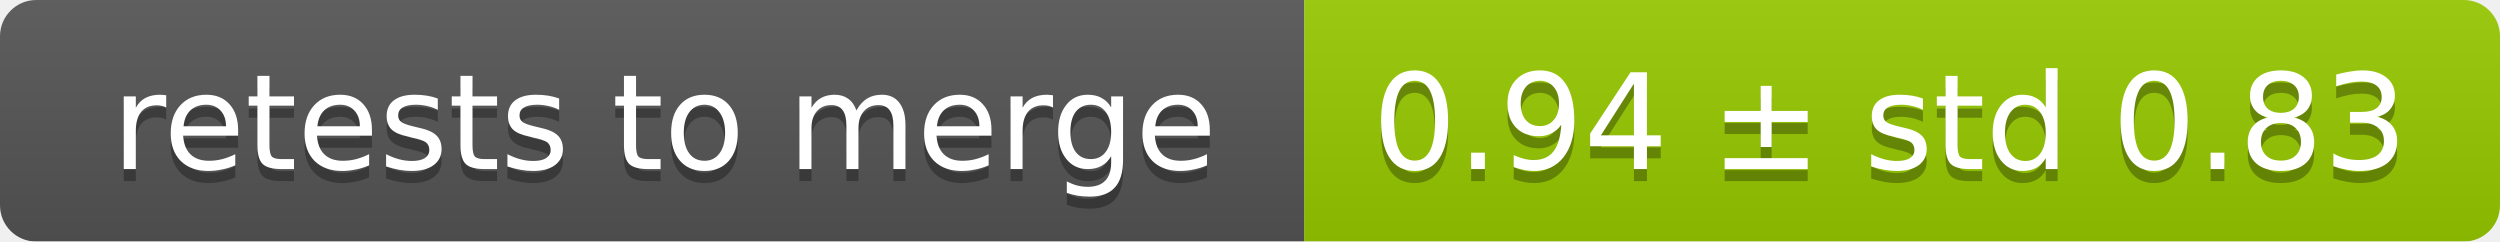
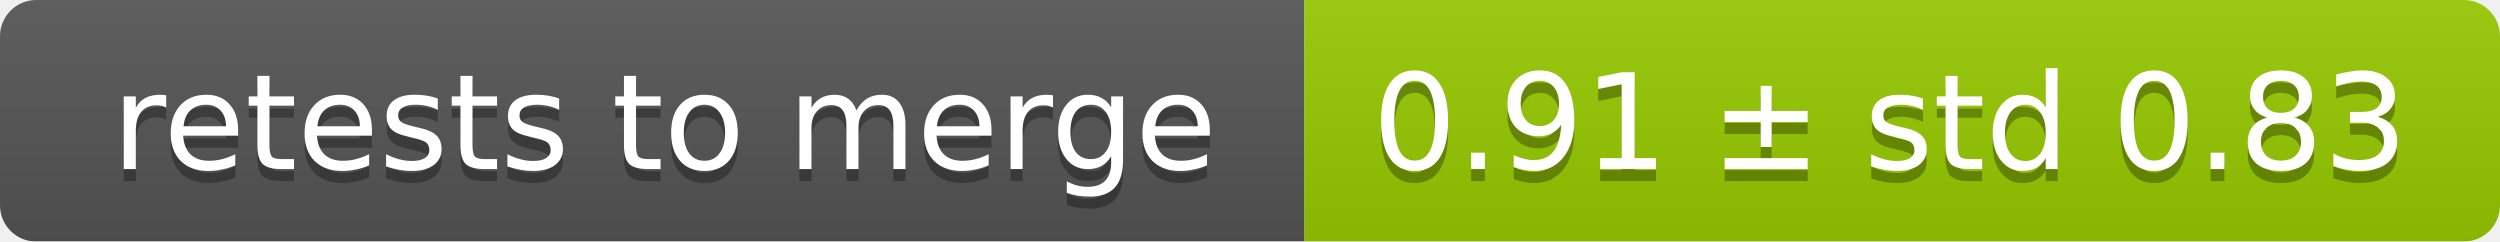
<svg xmlns="http://www.w3.org/2000/svg" width="207" height="20">
  <linearGradient id="smooth" x2="0" y2="100%">
    <stop offset="0" stop-color="#bbb" stop-opacity=".1" />
    <stop offset="1" stop-opacity=".1" />
  </linearGradient>
  <mask id="round">
    <rect width="207" height="20" rx="3" fill="#fff" />
  </mask>
  <g mask="url(#round)">
    <rect width="108" height="20" fill="#555" />
    <rect x="108" width="99" height="20" fill="#97ca00" />
    <rect width="207" height="20" fill="url(#smooth)" />
  </g>
  <g fill="#fff" text-anchor="middle" font-family="DejaVu Sans,Verdana,Geneva,sans-serif" font-size="11">
    <text x="55" y="15" fill="#010101" fill-opacity=".3">retests to merge</text>
    <text x="55" y="14">retests to merge</text>
-     <text x="156.5" y="15" fill="#010101" fill-opacity=".3">0.94 ± std 0.83</text>
-     <text x="156.5" y="14">0.94 ± std 0.83</text>
+     <text x="156.5" y="15" fill="#010101" fill-opacity=".3">0.91 ± std 0.83</text>
+     <text x="156.5" y="14">0.91 ± std 0.83</text>
  </g>
</svg>
